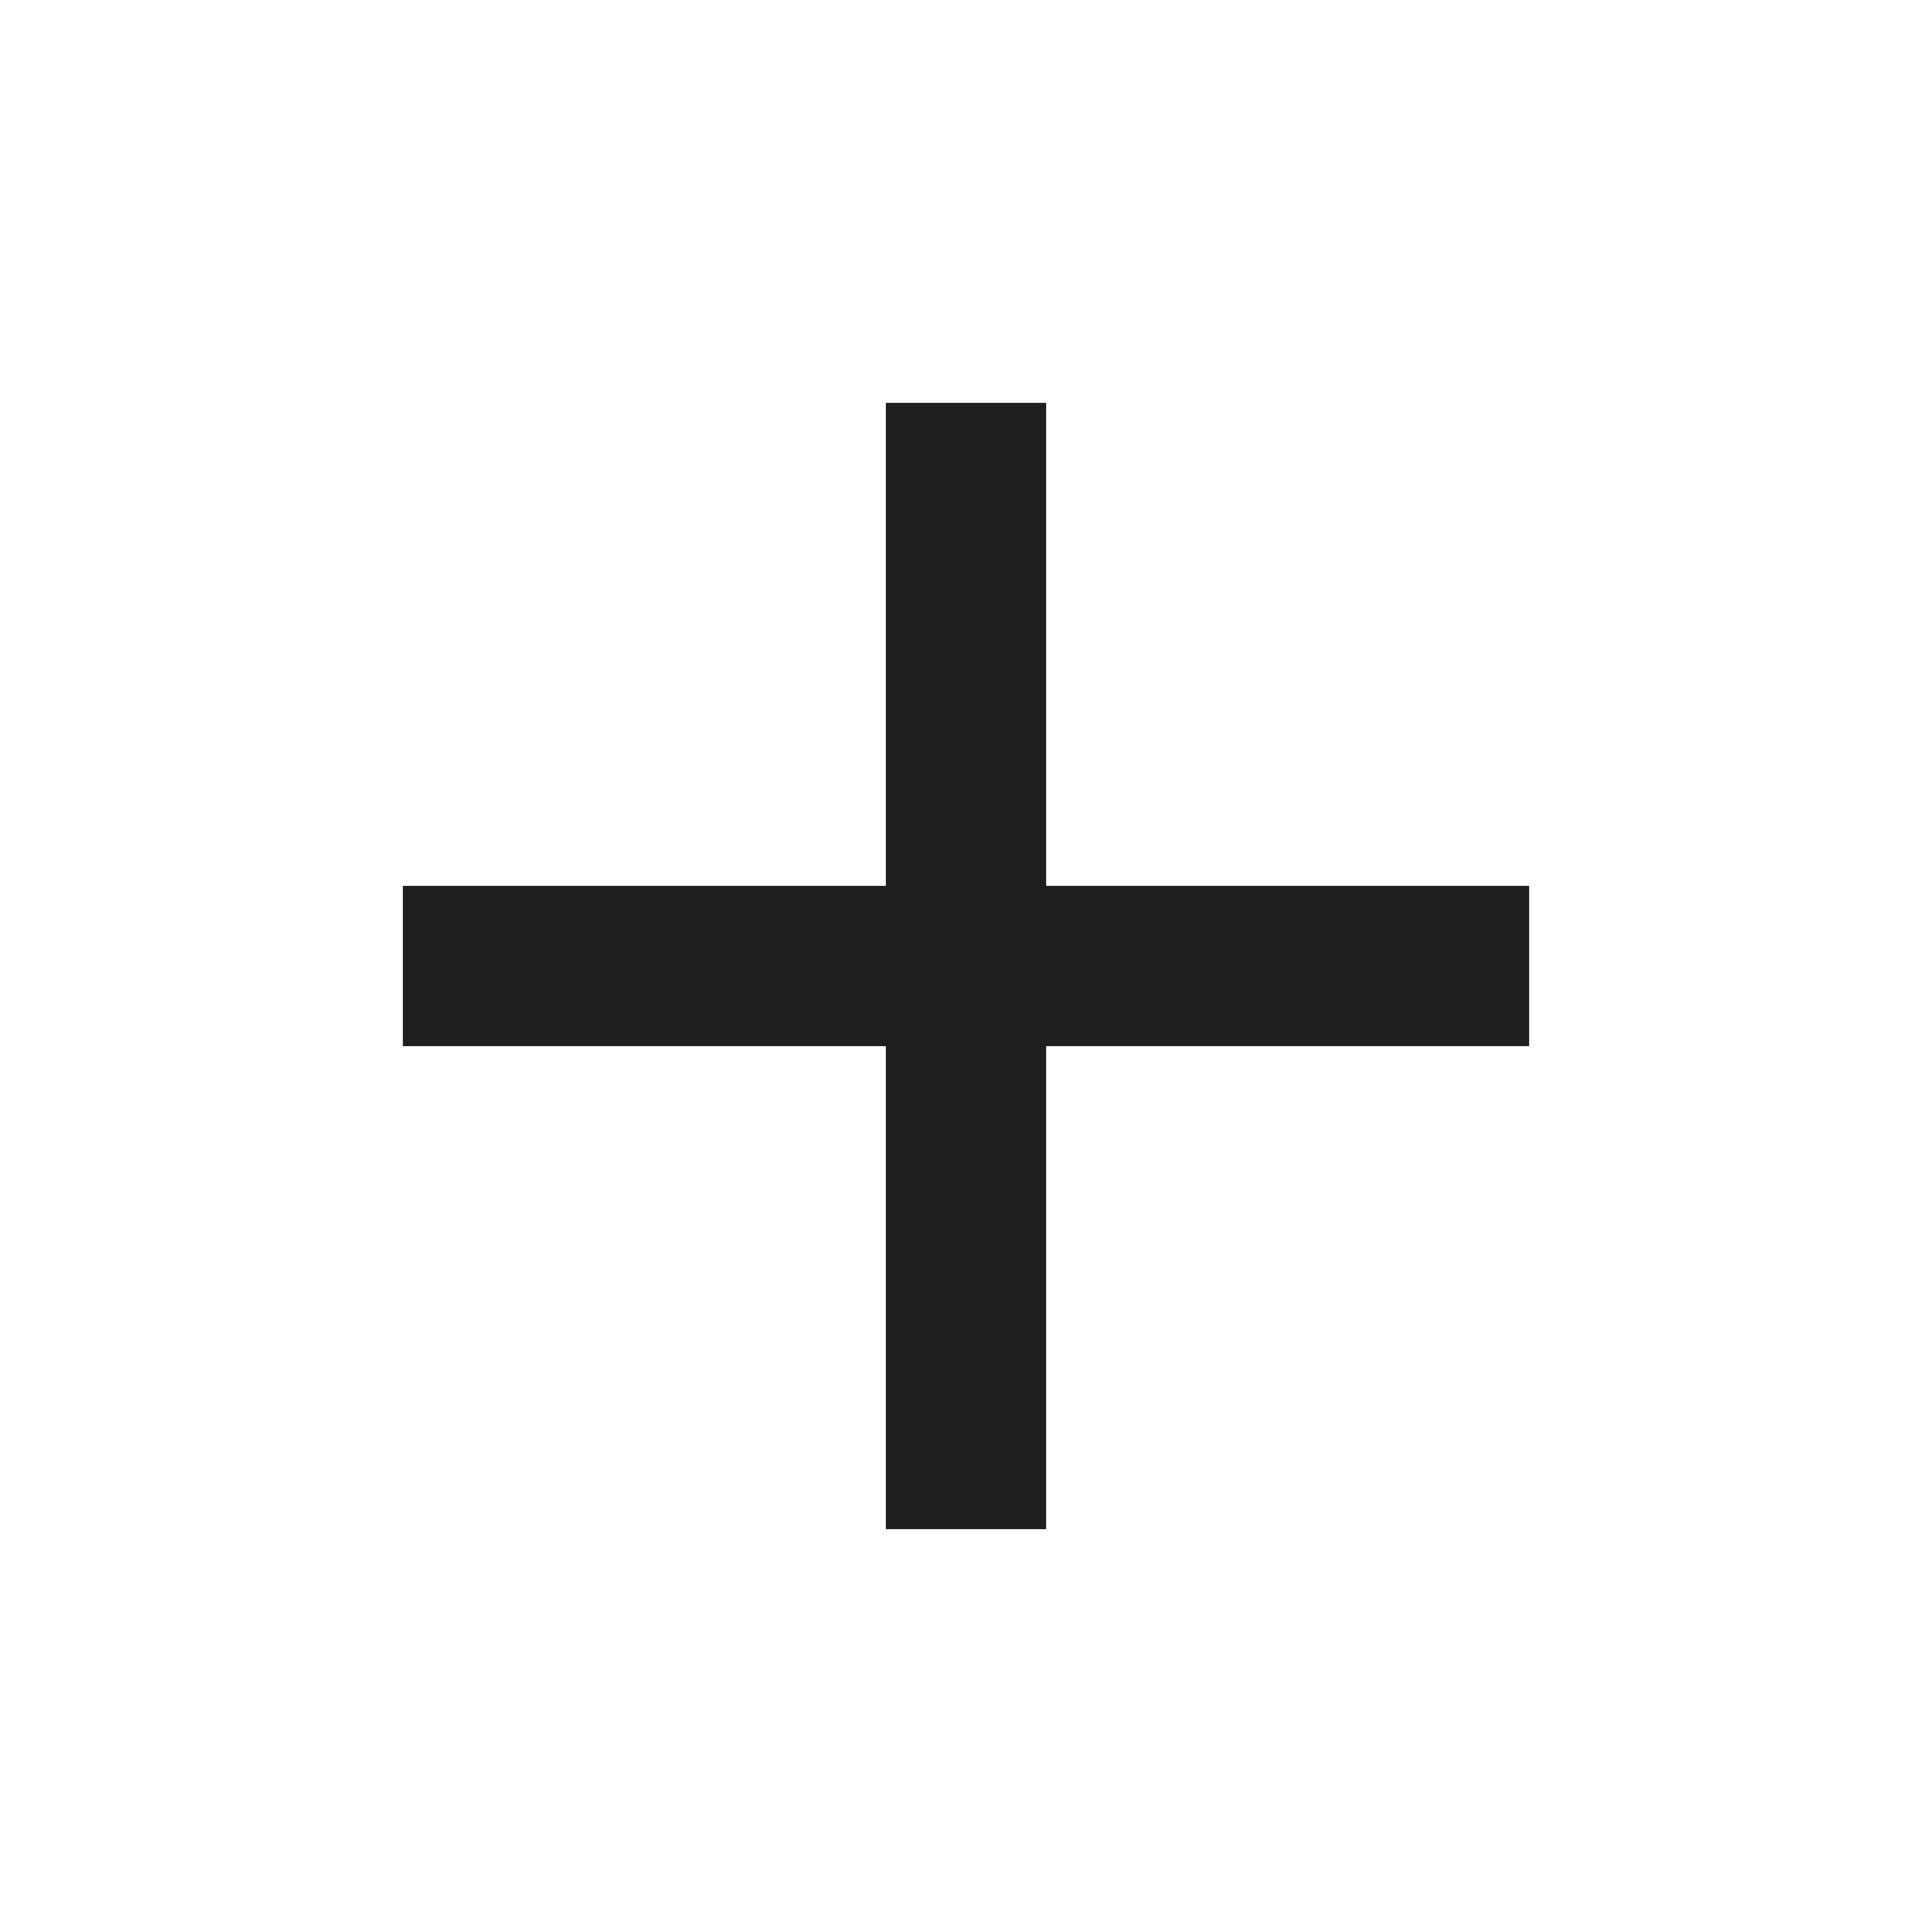
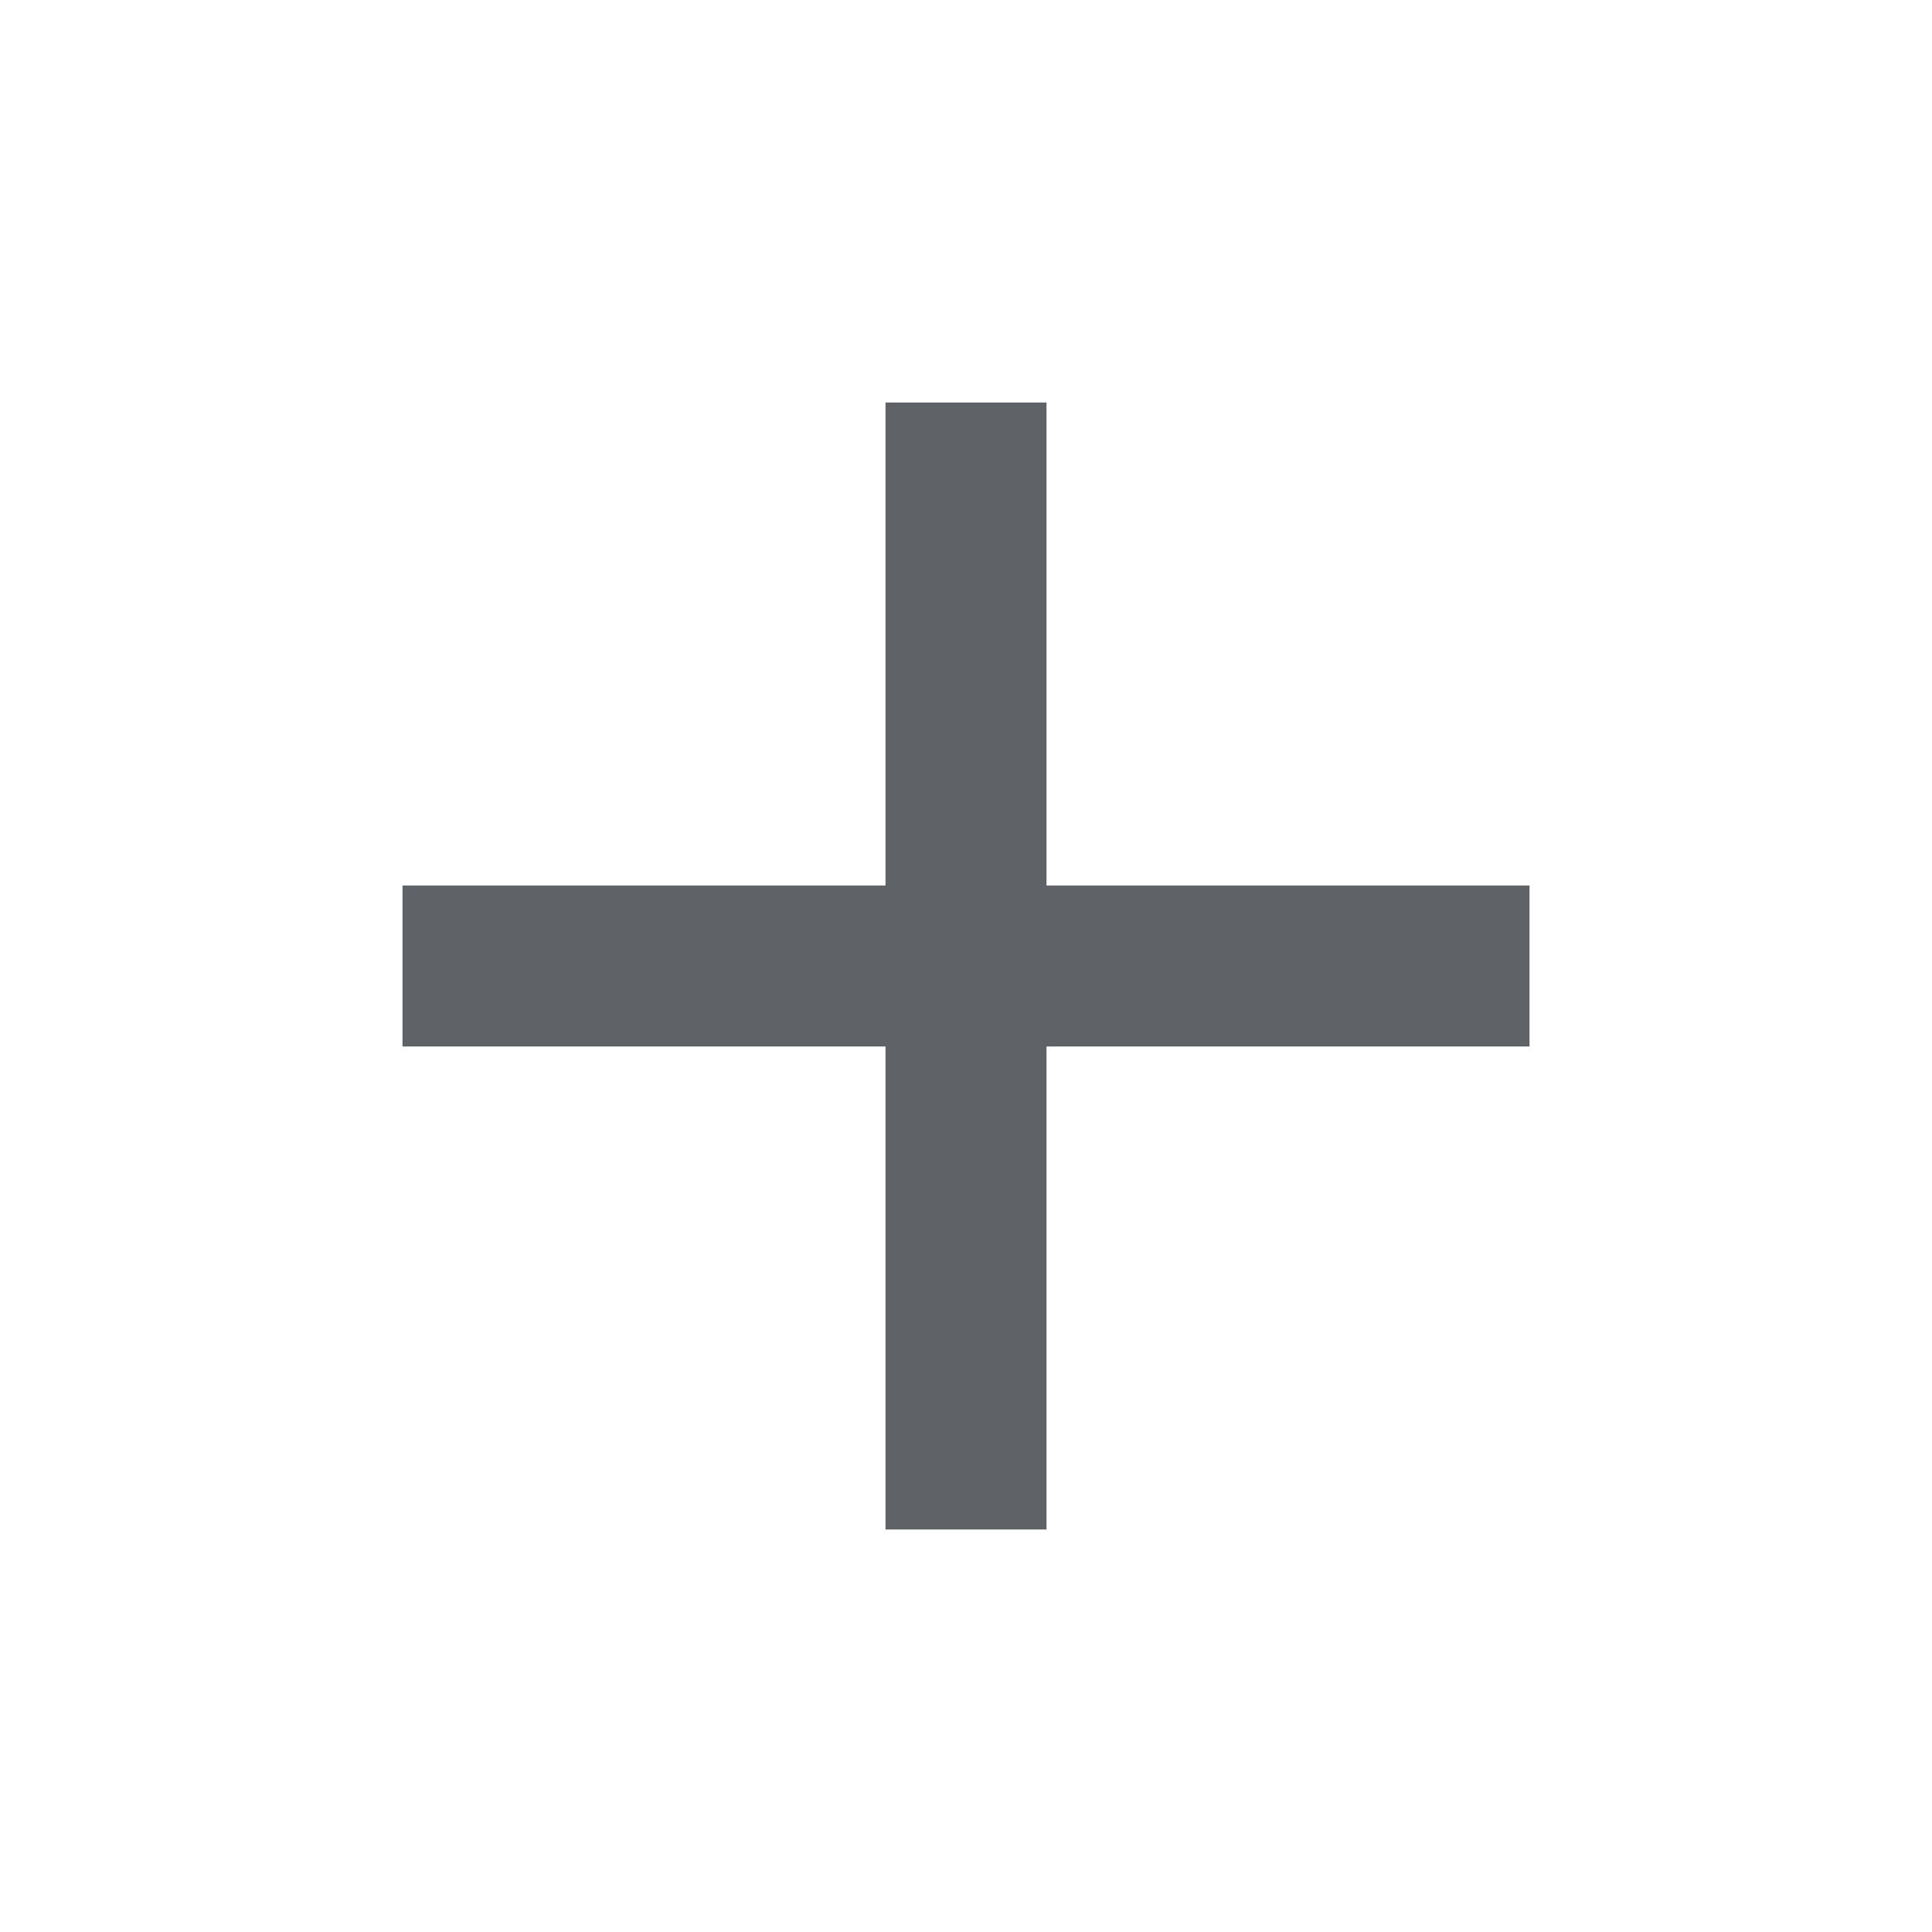
- <svg xmlns="http://www.w3.org/2000/svg" height="24px" viewBox="0 -960 960 960" width="24px" fill="#1f1f1f">
+ <svg xmlns="http://www.w3.org/2000/svg" height="24px" viewBox="0 -960 960 960" width="24px" fill="#5f6368">
  <path d="M440-440H200v-80h240v-240h80v240h240v80H520v240h-80v-240Z" />
</svg>
